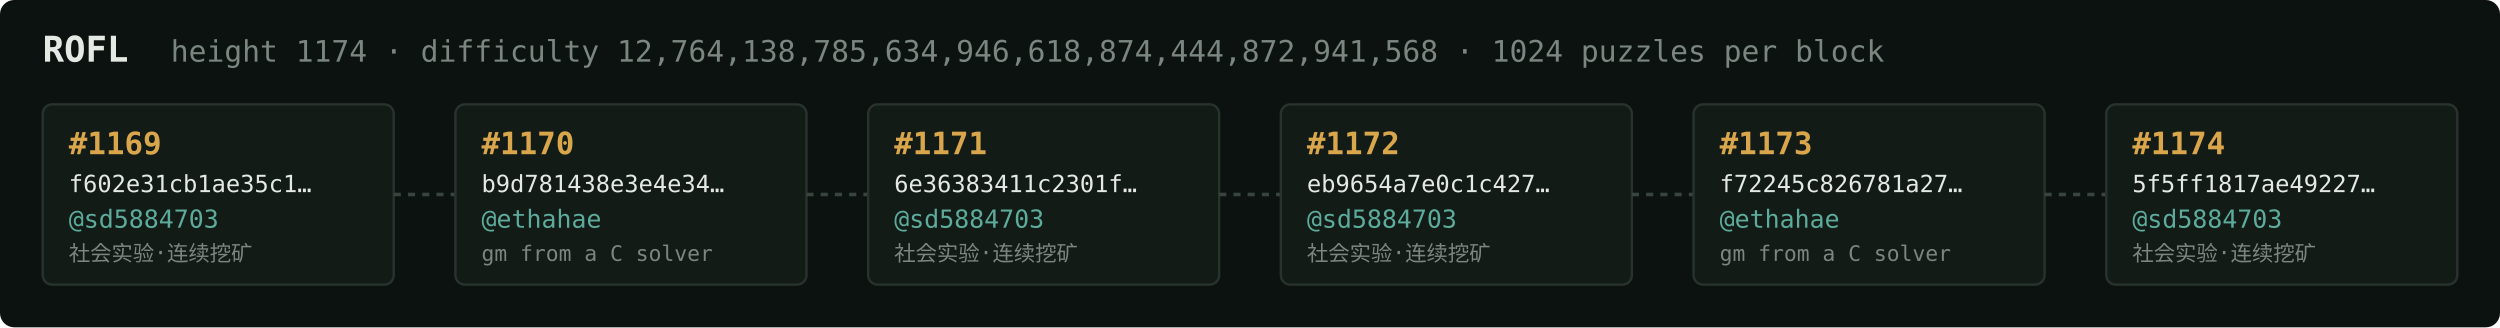
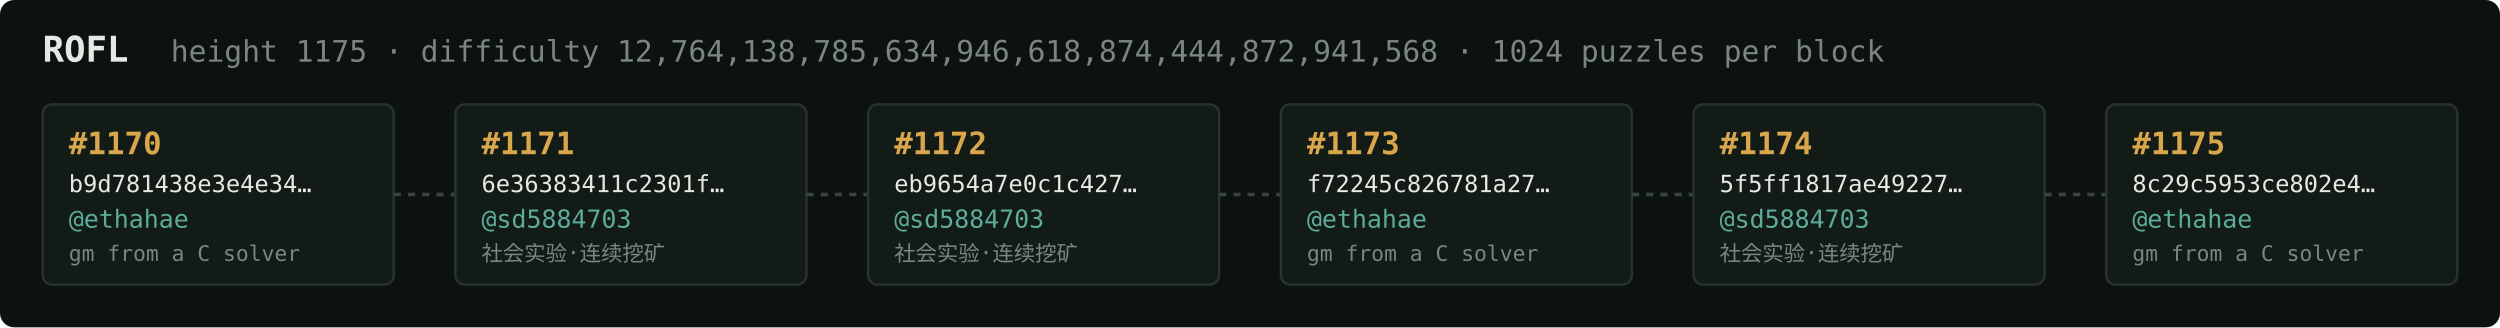
<svg xmlns="http://www.w3.org/2000/svg" width="1054" height="138" viewBox="0 0 1054 138" font-family="ui-monospace,SFMono-Regular,Menlo,monospace">
  <rect fill="#0c1210" width="1054" height="138" rx="6" />
  <text x="18" y="26" fill="#e5e9e3" font-size="15" font-weight="700">ROFL</text>
-   <text x="72" y="26" fill="#7a867f" font-size="12.5">height 1174 · difficulty 12,764,138,785,634,946,618,874,444,872,941,568 · 1024 puzzles per block</text>
+   <text x="72" y="26" fill="#7a867f" font-size="12.5">height 1175 · difficulty 12,764,138,785,634,946,618,874,444,872,941,568 · 1024 puzzles per block</text>
  <rect x="18" y="44" width="148" height="76" rx="4" fill="#131b17" stroke="#28332e" stroke-width="1" />
-   <text x="29" y="65" fill="#d9a64c" font-size="13" font-weight="700">#1169</text>
-   <text x="29" y="81" fill="#e5e9e3" font-size="10">f602e31cb1ae35c1…</text>
-   <text x="29" y="96" fill="#5cab9b" font-size="10.5">@sd5884703</text>
-   <text x="29" y="110" fill="#7a867f" font-size="9">社会实验·连续挖矿</text>
+   <text x="29" y="65" fill="#d9a64c" font-size="13" font-weight="700">#1170</text>
+   <text x="29" y="81" fill="#e5e9e3" font-size="10">b9d781438e3e4e34…</text>
+   <text x="29" y="96" fill="#5cab9b" font-size="10.5">@ethahae</text>
+   <text x="29" y="110" fill="#7a867f" font-size="9">gm from a C solver</text>
  <line x1="166" y1="82.0" x2="192" y2="82.0" stroke="#38443e" stroke-width="1.5" stroke-dasharray="3 3" />
  <rect x="192" y="44" width="148" height="76" rx="4" fill="#131b17" stroke="#28332e" stroke-width="1" />
-   <text x="203" y="65" fill="#d9a64c" font-size="13" font-weight="700">#1170</text>
-   <text x="203" y="81" fill="#e5e9e3" font-size="10">b9d781438e3e4e34…</text>
-   <text x="203" y="96" fill="#5cab9b" font-size="10.5">@ethahae</text>
-   <text x="203" y="110" fill="#7a867f" font-size="9">gm from a C solver</text>
+   <text x="203" y="65" fill="#d9a64c" font-size="13" font-weight="700">#1171</text>
+   <text x="203" y="81" fill="#e5e9e3" font-size="10">6e36383411c2301f…</text>
+   <text x="203" y="96" fill="#5cab9b" font-size="10.5">@sd5884703</text>
+   <text x="203" y="110" fill="#7a867f" font-size="9">社会实验·连续挖矿</text>
  <line x1="340" y1="82.0" x2="366" y2="82.0" stroke="#38443e" stroke-width="1.5" stroke-dasharray="3 3" />
  <rect x="366" y="44" width="148" height="76" rx="4" fill="#131b17" stroke="#28332e" stroke-width="1" />
-   <text x="377" y="65" fill="#d9a64c" font-size="13" font-weight="700">#1171</text>
-   <text x="377" y="81" fill="#e5e9e3" font-size="10">6e36383411c2301f…</text>
+   <text x="377" y="65" fill="#d9a64c" font-size="13" font-weight="700">#1172</text>
+   <text x="377" y="81" fill="#e5e9e3" font-size="10">eb9654a7e0c1c427…</text>
  <text x="377" y="96" fill="#5cab9b" font-size="10.5">@sd5884703</text>
  <text x="377" y="110" fill="#7a867f" font-size="9">社会实验·连续挖矿</text>
  <line x1="514" y1="82.0" x2="540" y2="82.0" stroke="#38443e" stroke-width="1.5" stroke-dasharray="3 3" />
  <rect x="540" y="44" width="148" height="76" rx="4" fill="#131b17" stroke="#28332e" stroke-width="1" />
-   <text x="551" y="65" fill="#d9a64c" font-size="13" font-weight="700">#1172</text>
-   <text x="551" y="81" fill="#e5e9e3" font-size="10">eb9654a7e0c1c427…</text>
-   <text x="551" y="96" fill="#5cab9b" font-size="10.5">@sd5884703</text>
-   <text x="551" y="110" fill="#7a867f" font-size="9">社会实验·连续挖矿</text>
+   <text x="551" y="65" fill="#d9a64c" font-size="13" font-weight="700">#1173</text>
+   <text x="551" y="81" fill="#e5e9e3" font-size="10">f72245c826781a27…</text>
+   <text x="551" y="96" fill="#5cab9b" font-size="10.5">@ethahae</text>
+   <text x="551" y="110" fill="#7a867f" font-size="9">gm from a C solver</text>
  <line x1="688" y1="82.0" x2="714" y2="82.0" stroke="#38443e" stroke-width="1.5" stroke-dasharray="3 3" />
  <rect x="714" y="44" width="148" height="76" rx="4" fill="#131b17" stroke="#28332e" stroke-width="1" />
-   <text x="725" y="65" fill="#d9a64c" font-size="13" font-weight="700">#1173</text>
-   <text x="725" y="81" fill="#e5e9e3" font-size="10">f72245c826781a27…</text>
-   <text x="725" y="96" fill="#5cab9b" font-size="10.5">@ethahae</text>
-   <text x="725" y="110" fill="#7a867f" font-size="9">gm from a C solver</text>
+   <text x="725" y="65" fill="#d9a64c" font-size="13" font-weight="700">#1174</text>
+   <text x="725" y="81" fill="#e5e9e3" font-size="10">5f5ff1817ae49227…</text>
+   <text x="725" y="96" fill="#5cab9b" font-size="10.5">@sd5884703</text>
+   <text x="725" y="110" fill="#7a867f" font-size="9">社会实验·连续挖矿</text>
  <line x1="862" y1="82.0" x2="888" y2="82.0" stroke="#38443e" stroke-width="1.5" stroke-dasharray="3 3" />
  <rect x="888" y="44" width="148" height="76" rx="4" fill="#131b17" stroke="#28332e" stroke-width="1" />
-   <text x="899" y="65" fill="#d9a64c" font-size="13" font-weight="700">#1174</text>
-   <text x="899" y="81" fill="#e5e9e3" font-size="10">5f5ff1817ae49227…</text>
-   <text x="899" y="96" fill="#5cab9b" font-size="10.5">@sd5884703</text>
-   <text x="899" y="110" fill="#7a867f" font-size="9">社会实验·连续挖矿</text>
+   <text x="899" y="65" fill="#d9a64c" font-size="13" font-weight="700">#1175</text>
+   <text x="899" y="81" fill="#e5e9e3" font-size="10">8c29c5953ce802e4…</text>
+   <text x="899" y="96" fill="#5cab9b" font-size="10.5">@ethahae</text>
+   <text x="899" y="110" fill="#7a867f" font-size="9">gm from a C solver</text>
</svg>
